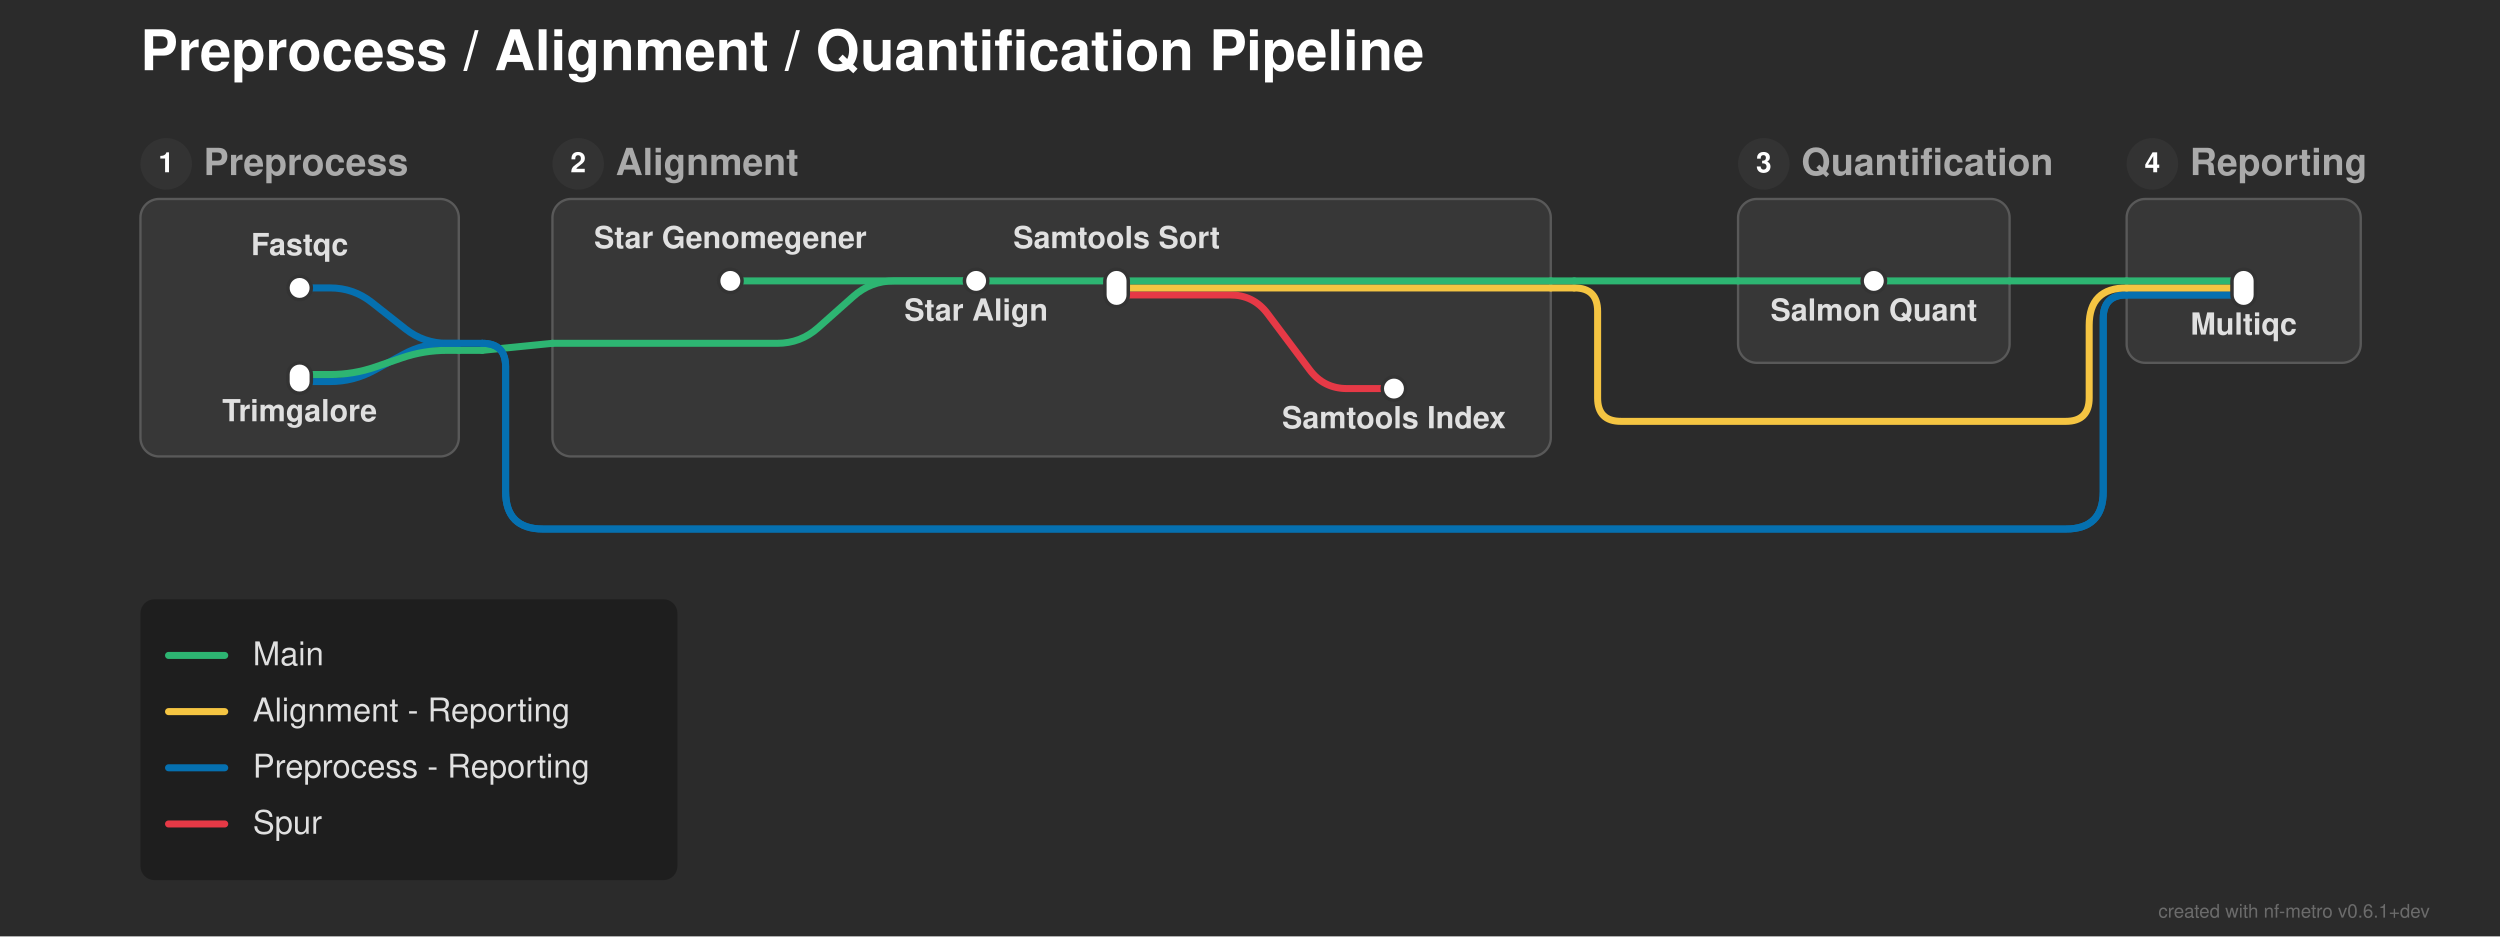
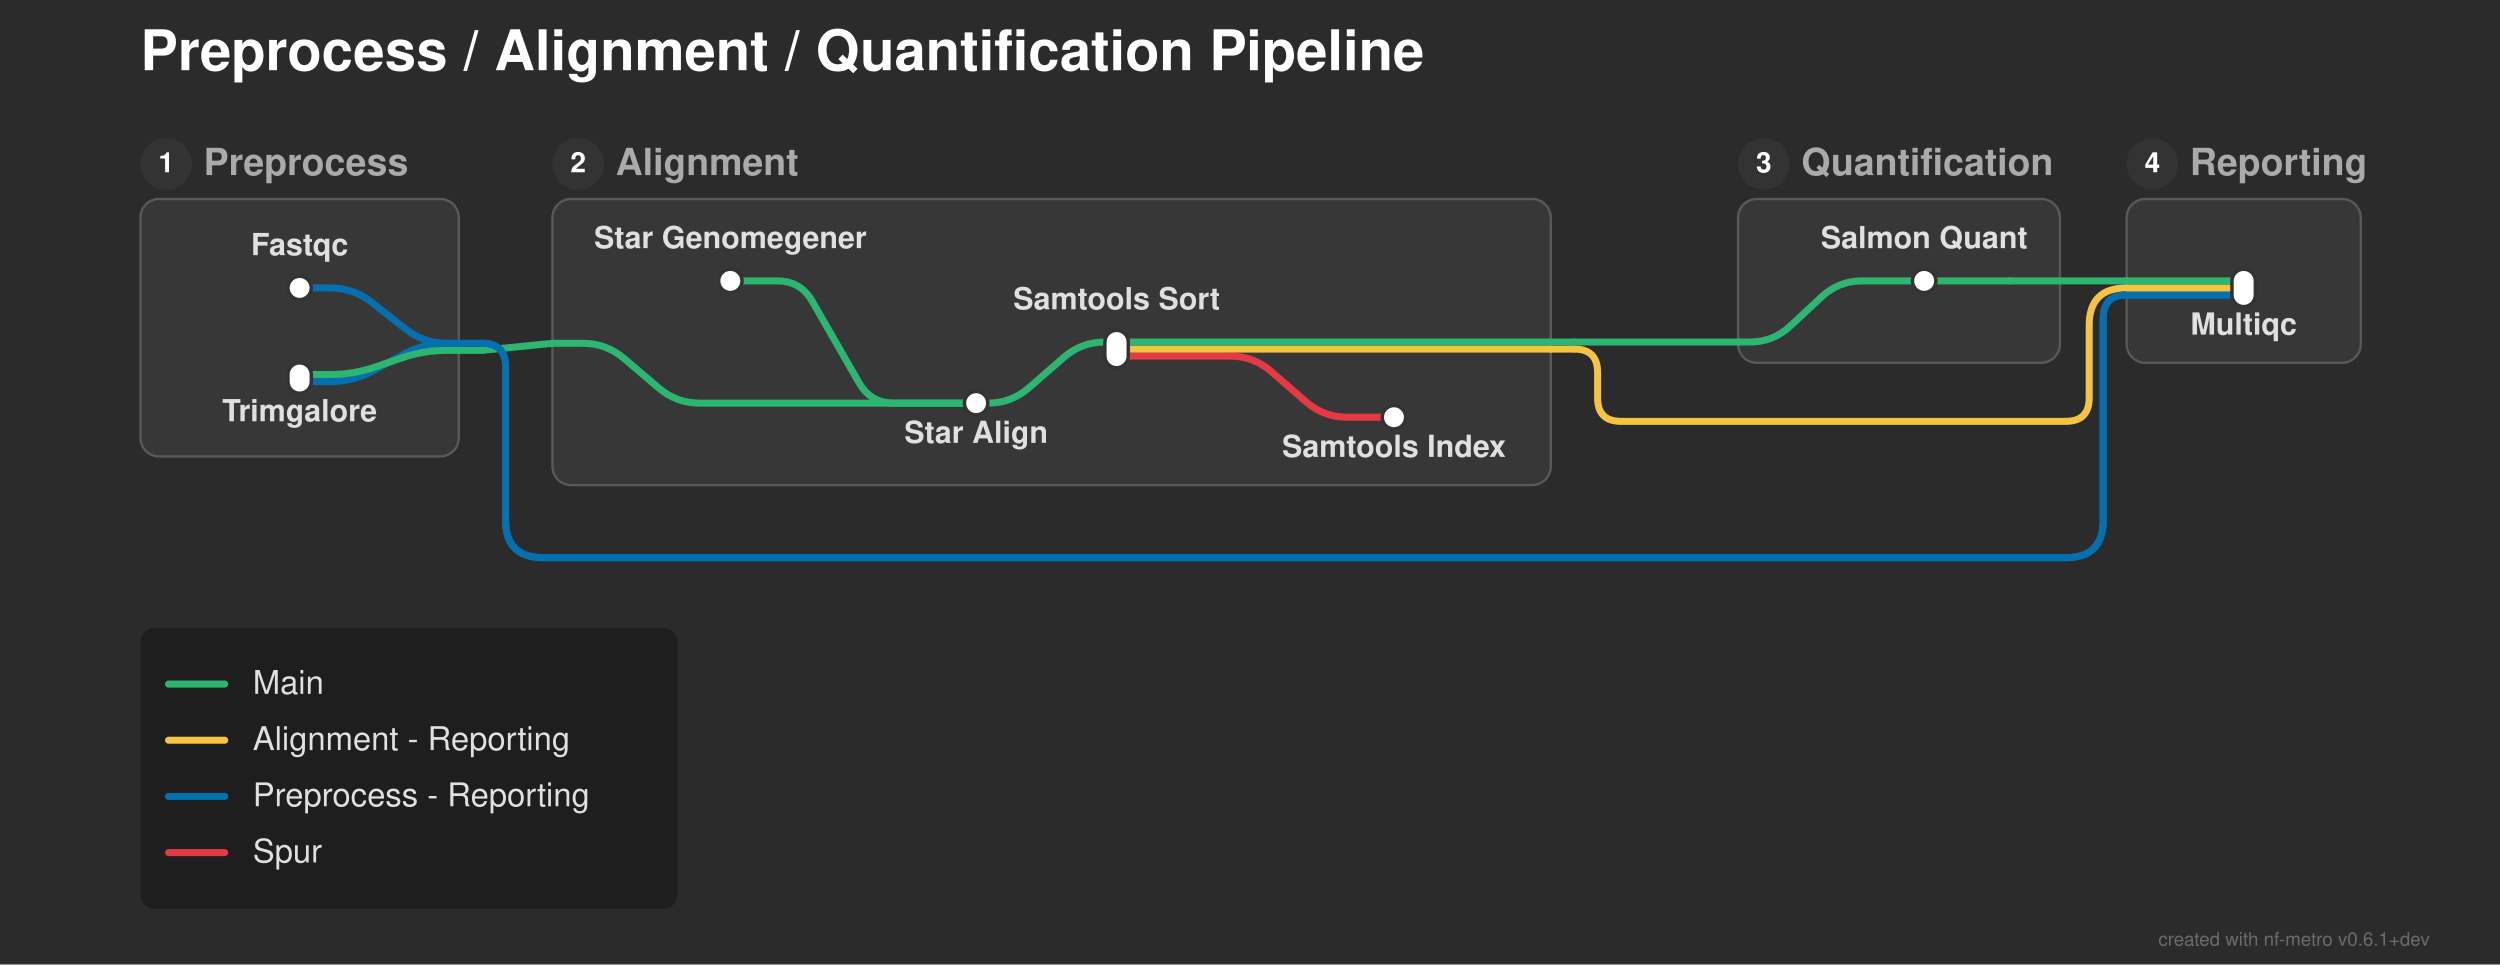
- <svg xmlns="http://www.w3.org/2000/svg" width="1068" height="400" viewBox="0 0 1068 400">
+ <svg xmlns="http://www.w3.org/2000/svg" width="1068" height="412" viewBox="0 0 1068 412">
  <defs>
</defs>
-   <rect x="0" y="0" width="1068" height="400" fill="#2b2b2b" />
+   <rect x="0" y="0" width="1068" height="412" fill="#2b2b2b" />
  <text x="60.0" y="30.0" font-size="24.0" fill="#ffffff" font-family="'Helvetica Neue', Helvetica, Arial, sans-serif" font-weight="bold" class="nf-metro-title">Preprocess / Alignment / Quantification Pipeline</text>
  <rect x="60.0" y="85.0" width="136.0" height="110.0" rx="8" ry="8" fill="#373737" stroke="#595959" stroke-width="1.0" />
  <circle cx="71.0" cy="70.0" r="11" fill="#333333" class="nf-metro-section-num-circle" />
  <text x="71.0" y="70.0" font-size="12" fill="#ffffff" font-family="'Helvetica Neue', Helvetica, Arial, sans-serif" font-weight="bold" text-anchor="middle" dy="0.3em">1</text>
  <text x="87.0" y="70.0" font-size="16.0" fill="#aaaaaa" font-family="'Helvetica Neue', Helvetica, Arial, sans-serif" font-weight="bold" dy="0.3em" class="nf-metro-section-label">Preprocess</text>
-   <rect x="236.0" y="85.0" width="426.5" height="110.0" rx="8" ry="8" fill="#373737" stroke="#595959" stroke-width="1.0" />
+   <rect x="236.0" y="85.0" width="426.5" height="122.233" rx="8" ry="8" fill="#373737" stroke="#595959" stroke-width="1.0" />
  <circle cx="247.0" cy="70.0" r="11" fill="#333333" class="nf-metro-section-num-circle" />
  <text x="247.0" y="70.0" font-size="12" fill="#ffffff" font-family="'Helvetica Neue', Helvetica, Arial, sans-serif" font-weight="bold" text-anchor="middle" dy="0.3em">2</text>
  <text x="263.0" y="70.0" font-size="16.0" fill="#aaaaaa" font-family="'Helvetica Neue', Helvetica, Arial, sans-serif" font-weight="bold" dy="0.3em" class="nf-metro-section-label">Alignment</text>
-   <rect x="742.5" y="85.0" width="116.0" height="70.0" rx="8" ry="8" fill="#373737" stroke="#595959" stroke-width="1.0" />
+   <rect x="742.5" y="85.0" width="137.5" height="70.0" rx="8" ry="8" fill="#373737" stroke="#595959" stroke-width="1.0" />
  <circle cx="753.5" cy="70.0" r="11" fill="#333333" class="nf-metro-section-num-circle" />
  <text x="753.5" y="70.0" font-size="12" fill="#ffffff" font-family="'Helvetica Neue', Helvetica, Arial, sans-serif" font-weight="bold" text-anchor="middle" dy="0.3em">3</text>
  <text x="769.5" y="70.0" font-size="16.0" fill="#aaaaaa" font-family="'Helvetica Neue', Helvetica, Arial, sans-serif" font-weight="bold" dy="0.3em" class="nf-metro-section-label">Quantification</text>
  <rect x="908.5" y="85.0" width="100.0" height="70.0" rx="8" ry="8" fill="#373737" stroke="#595959" stroke-width="1.0" />
  <circle cx="919.5" cy="70.0" r="11" fill="#333333" class="nf-metro-section-num-circle" />
  <text x="919.5" y="70.0" font-size="12" fill="#ffffff" font-family="'Helvetica Neue', Helvetica, Arial, sans-serif" font-weight="bold" text-anchor="middle" dy="0.3em">4</text>
  <text x="935.5" y="70.0" font-size="16.0" fill="#aaaaaa" font-family="'Helvetica Neue', Helvetica, Arial, sans-serif" font-weight="bold" dy="0.3em" class="nf-metro-section-label">Reporting</text>
+   <path d="M417.0,172.233 L422.0,172.233 Q432.0,172.233,439.542,165.667 L454.458,152.683 Q462.0,146.117,472.0,146.117 L477.0,146.117" stroke="#2db572" stroke-width="3.0" fill="none" stroke-linecap="round" stroke-linejoin="round" />
  <path d="M128.0,163.0 L141.0,163.0 Q151.0,163.0,159.783,158.218 L172.217,151.448 Q181.0,146.667,191.0,146.667 L196.0,146.667" stroke="#0570b0" stroke-width="3.0" fill="none" stroke-linecap="round" stroke-linejoin="round" />
  <path d="M128.0,160.0 L141.0,160.0 Q151.0,160.0,160.455,156.743 L171.545,152.923 Q181.0,149.667,191.0,149.667 L196.0,149.667" stroke="#2db572" stroke-width="3.0" fill="none" stroke-linecap="round" stroke-linejoin="round" />
+   <path d="M477.0,152.117 L525.5,152.117 Q535.5,152.117,543.042,158.683 L557.958,171.667 Q565.5,178.233,575.5,178.233 L595.5,178.233" stroke="#e63946" stroke-width="3.0" fill="none" stroke-linecap="round" stroke-linejoin="round" />
  <path d="M196.0,149.667 L206.0,149.667" stroke="#2db572" stroke-width="3.0" stroke-linecap="round" />
  <path d="M206.0,149.667 L236.0,146.667" stroke="#2db572" stroke-width="3.0" stroke-linecap="round" />
-   <path d="M236.0,146.667 L332.0,146.667 Q342.0,146.667,349.474,140.023 L364.526,126.644 Q372.0,120.0,382.0,120.0 L417.0,120.0" stroke="#2db572" stroke-width="3.0" fill="none" stroke-linecap="round" stroke-linejoin="round" />
+   <path d="M477.0,149.117 L662.5,149.117" stroke="#f5c542" stroke-width="3.0" stroke-linecap="round" />
+   <path d="M662.5,149.117 L672.5,149.117" stroke="#f5c542" stroke-width="3.0" stroke-linecap="round" />
+   <path d="M672.5,149.117 L672.5,149.117 Q682.5,149.117,682.5,159.117 L682.5,170.0 Q682.5,180.0,692.5,180.0 L882.5,180.0 Q892.5,180.0,892.5,170.0 L892.5,139.0 Q892.5,123.0,908.5,123.0 L908.5,123.0" stroke="#f5c542" stroke-width="3.0" fill="none" stroke-linecap="round" stroke-linejoin="round" />
+   <path d="M236.0,146.667 L249.0,146.667 Q259.0,146.667,266.611,153.153 L281.389,165.747 Q289.0,172.233,299.0,172.233 L417.0,172.233" stroke="#2db572" stroke-width="3.0" fill="none" stroke-linecap="round" stroke-linejoin="round" />
  <path d="M196.0,146.667 L206.0,146.667" stroke="#0570b0" stroke-width="3.0" stroke-linecap="round" />
-   <path d="M206.0,146.667 L206.0,146.667 Q216.0,146.667,216.0,156.667 L216.0,210.0 Q216.0,226.0,232.0,226.0 L882.5,226.0 Q898.5,226.0,898.5,210.0 L898.5,136.0 Q898.5,126.0,908.5,126.0 L908.5,126.0" stroke="#0570b0" stroke-width="3.0" fill="none" stroke-linecap="round" stroke-linejoin="round" />
-   <path d="M206.0,146.667 L206.0,146.667 Q216.0,146.667,216.0,156.667 L216.0,210.0 Q216.0,226.0,232.0,226.0 L882.5,226.0 Q898.5,226.0,898.5,210.0 L898.5,136.0 Q898.5,126.0,908.5,126.0 L908.5,126.0" stroke="#0570b0" stroke-width="3.0" fill="none" stroke-linecap="round" stroke-linejoin="round" />
-   <path d="M477.0,126.0 L525.5,126.0 Q535.5,126.0,541.5,134.0 L559.5,158.0 Q565.5,166.0,575.5,166.0 L595.5,166.0" stroke="#e63946" stroke-width="3.0" fill="none" stroke-linecap="round" stroke-linejoin="round" />
+   <path d="M206.0,146.667 L206.0,146.667 Q216.0,146.667,216.0,156.667 L216.0,222.233 Q216.0,238.233,232.0,238.233 L882.5,238.233 Q898.5,238.233,898.5,222.233 L898.5,136.0 Q898.5,126.0,908.5,126.0 L908.5,126.0" stroke="#0570b0" stroke-width="3.0" fill="none" stroke-linecap="round" stroke-linejoin="round" />
+   <path d="M206.0,146.667 L206.0,146.667 Q216.0,146.667,216.0,156.667 L216.0,222.233 Q216.0,238.233,232.0,238.233 L882.5,238.233 Q898.5,238.233,898.5,222.233 L898.5,136.0 Q898.5,126.0,908.5,126.0 L908.5,126.0" stroke="#0570b0" stroke-width="3.0" fill="none" stroke-linecap="round" stroke-linejoin="round" />
+   <path d="M477.0,146.117 L662.5,146.117" stroke="#2db572" stroke-width="3.0" stroke-linecap="round" />
+   <path d="M742.5,146.117 L747.5,146.117 Q757.5,146.117,764.813,139.296 L778.187,126.821 Q785.5,120.0,795.5,120.0 L822.0,120.0" stroke="#2db572" stroke-width="3.0" fill="none" stroke-linecap="round" stroke-linejoin="round" />
+   <path d="M662.5,146.117 L672.5,146.117" stroke="#2db572" stroke-width="3.0" stroke-linecap="round" />
+   <path d="M672.5,146.117 L742.5,146.117" stroke="#2db572" stroke-width="3.0" stroke-linecap="round" />
  <path d="M908.5,126.0 L958.5,126.0" stroke="#0570b0" stroke-width="3.0" stroke-linecap="round" />
  <path d="M908.5,126.0 L958.5,126.0" stroke="#0570b0" stroke-width="3.0" stroke-linecap="round" />
  <path d="M128.0,123.0 L141.0,123.0 Q151.0,123.0,158.851,129.194 L173.149,140.473 Q181.0,146.667,191.0,146.667 L196.0,146.667" stroke="#0570b0" stroke-width="3.0" fill="none" stroke-linecap="round" stroke-linejoin="round" />
-   <path d="M477.0,123.0 L662.5,123.0" stroke="#f5c542" stroke-width="3.0" stroke-linecap="round" />
  <path d="M908.5,123.0 L958.5,123.0" stroke="#f5c542" stroke-width="3.0" stroke-linecap="round" />
-   <path d="M662.5,123.0 L672.5,123.0" stroke="#f5c542" stroke-width="3.0" stroke-linecap="round" />
-   <path d="M672.5,123.0 L672.5,123.0 Q682.5,123.0,682.5,133.0 L682.5,170.0 Q682.5,180.0,692.5,180.0 L882.5,180.0 Q892.5,180.0,892.5,170.0 L892.5,139.0 Q892.5,123.0,908.5,123.0 L908.5,123.0" stroke="#f5c542" stroke-width="3.0" fill="none" stroke-linecap="round" stroke-linejoin="round" />
-   <path d="M312.0,120.0 L417.0,120.0" stroke="#2db572" stroke-width="3.0" stroke-linecap="round" />
-   <path d="M417.0,120.0 L477.0,120.0" stroke="#2db572" stroke-width="3.0" stroke-linecap="round" />
-   <path d="M800.5,120.0 L858.5,120.0" stroke="#2db572" stroke-width="3.0" stroke-linecap="round" />
+   <path d="M312.0,120.0 L332.0,120.0 Q342.0,120.0,346.98,128.672 L367.02,163.562 Q372.0,172.233,382.0,172.233 L417.0,172.233" stroke="#2db572" stroke-width="3.0" fill="none" stroke-linecap="round" stroke-linejoin="round" />
+   <path d="M822.0,120.0 L858.5,120.0" stroke="#2db572" stroke-width="3.0" stroke-linecap="round" />
  <path d="M908.5,120.0 L958.5,120.0" stroke="#2db572" stroke-width="3.0" stroke-linecap="round" />
-   <path d="M477.0,120.0 L662.5,120.0" stroke="#2db572" stroke-width="3.0" stroke-linecap="round" />
-   <path d="M742.5,120.0 L800.5,120.0" stroke="#2db572" stroke-width="3.0" stroke-linecap="round" />
  <path d="M858.5,120.0 L908.5,120.0" stroke="#2db572" stroke-width="3.0" stroke-linecap="round" />
-   <path d="M662.5,120.0 L672.5,120.0" stroke="#2db572" stroke-width="3.0" stroke-linecap="round" />
-   <path d="M672.5,120.0 L742.5,120.0" stroke="#2db572" stroke-width="3.0" stroke-linecap="round" />
  <rect x="123.0" y="118.0" width="10.0" height="10.0" rx="5.0" ry="5.0" fill="#ffffff" stroke="#333333" stroke-width="1.5" />
  <rect x="123.0" y="155.0" width="10.0" height="13.0" rx="5.0" ry="5.0" fill="#ffffff" stroke="#333333" stroke-width="1.5" />
  <rect x="307.0" y="115.0" width="10.0" height="10.0" rx="5.0" ry="5.0" fill="#ffffff" stroke="#333333" stroke-width="1.5" />
-   <rect x="412.0" y="115.0" width="10.0" height="10.0" rx="5.0" ry="5.0" fill="#ffffff" stroke="#333333" stroke-width="1.5" />
-   <rect x="472.0" y="115.0" width="10.0" height="16.0" rx="5.0" ry="5.0" fill="#ffffff" stroke="#333333" stroke-width="1.5" />
-   <rect x="590.5" y="161.0" width="10.0" height="10.0" rx="5.0" ry="5.0" fill="#ffffff" stroke="#333333" stroke-width="1.5" />
-   <rect x="795.5" y="115.0" width="10.0" height="10.0" rx="5.0" ry="5.0" fill="#ffffff" stroke="#333333" stroke-width="1.5" />
+   <rect x="412.0" y="167.233" width="10.0" height="10.0" rx="5.0" ry="5.0" fill="#ffffff" stroke="#333333" stroke-width="1.5" />
+   <rect x="472.0" y="141.117" width="10.0" height="16.0" rx="5.0" ry="5.0" fill="#ffffff" stroke="#333333" stroke-width="1.5" />
+   <rect x="590.5" y="173.233" width="10.0" height="10.0" rx="5.0" ry="5.0" fill="#ffffff" stroke="#333333" stroke-width="1.5" />
+   <rect x="817.0" y="115.0" width="10.0" height="10.0" rx="5.0" ry="5.0" fill="#ffffff" stroke="#333333" stroke-width="1.5" />
  <rect x="953.5" y="115.0" width="10.0" height="16.0" rx="5.0" ry="5.0" fill="#ffffff" stroke="#333333" stroke-width="1.5" />
  <text x="312.0" y="106.0" font-size="13.0" fill="#e0e0e0" font-family="'Helvetica Neue', Helvetica, Arial, sans-serif" font-weight="bold" text-anchor="middle" dominant-baseline="auto">Star Genomegener</text>
  <text x="128.0" y="109.0" font-size="13.0" fill="#e0e0e0" font-family="'Helvetica Neue', Helvetica, Arial, sans-serif" font-weight="bold" text-anchor="middle" dominant-baseline="auto">Fastqc</text>
-   <text x="800.5" y="131.0" font-size="13.0" fill="#e0e0e0" font-family="'Helvetica Neue', Helvetica, Arial, sans-serif" font-weight="bold" text-anchor="middle" dominant-baseline="hanging">Salmon Quant</text>
+   <text x="822.0" y="106.0" font-size="13.0" fill="#e0e0e0" font-family="'Helvetica Neue', Helvetica, Arial, sans-serif" font-weight="bold" text-anchor="middle" dominant-baseline="auto">Salmon Quant</text>
  <text x="958.5" y="137.0" font-size="13.0" fill="#e0e0e0" font-family="'Helvetica Neue', Helvetica, Arial, sans-serif" font-weight="bold" text-anchor="middle" dominant-baseline="hanging">Multiqc</text>
  <text x="128.0" y="174.0" font-size="13.0" fill="#e0e0e0" font-family="'Helvetica Neue', Helvetica, Arial, sans-serif" font-weight="bold" text-anchor="middle" dominant-baseline="hanging">Trimgalore</text>
-   <text x="417.0" y="131.0" font-size="13.0" fill="#e0e0e0" font-family="'Helvetica Neue', Helvetica, Arial, sans-serif" font-weight="bold" text-anchor="middle" dominant-baseline="hanging">Star Align</text>
-   <text x="477.0" y="106.0" font-size="13.0" fill="#e0e0e0" font-family="'Helvetica Neue', Helvetica, Arial, sans-serif" font-weight="bold" text-anchor="middle" dominant-baseline="auto">Samtools Sort</text>
-   <text x="595.5" y="177.0" font-size="13.0" fill="#e0e0e0" font-family="'Helvetica Neue', Helvetica, Arial, sans-serif" font-weight="bold" text-anchor="middle" dominant-baseline="hanging">Samtools Index</text>
-   <rect x="60.0" y="256.0" width="229.4" height="120.0" rx="6" ry="6" fill="rgba(0, 0, 0, 0.3)" />
-   <path d="M72.0,280.0 L96.0,280.0" stroke="#2db572" stroke-width="3.0" stroke-linecap="round" />
-   <text x="108.0" y="280.0" font-size="14.0" fill="#e0e0e0" font-family="'Helvetica Neue', Helvetica, Arial, sans-serif" dy="0.3em">Main</text>
-   <path d="M72.0,304.0 L96.0,304.0" stroke="#f5c542" stroke-width="3.0" stroke-linecap="round" />
-   <text x="108.0" y="304.0" font-size="14.0" fill="#e0e0e0" font-family="'Helvetica Neue', Helvetica, Arial, sans-serif" dy="0.3em">Alignment - Reporting</text>
-   <path d="M72.0,328.0 L96.0,328.0" stroke="#0570b0" stroke-width="3.0" stroke-linecap="round" />
-   <text x="108.0" y="328.0" font-size="14.0" fill="#e0e0e0" font-family="'Helvetica Neue', Helvetica, Arial, sans-serif" dy="0.3em">Preprocess - Reporting</text>
-   <path d="M72.0,352.0 L96.0,352.0" stroke="#e63946" stroke-width="3.0" stroke-linecap="round" />
-   <text x="108.0" y="352.0" font-size="14.0" fill="#e0e0e0" font-family="'Helvetica Neue', Helvetica, Arial, sans-serif" dy="0.3em">Spur</text>
-   <text x="1038.0" y="392.0" font-size="8" fill="rgba(150, 150, 150, 0.6)" font-family="'Helvetica Neue', Helvetica, Arial, sans-serif" text-anchor="end">created with nf-metro v0.6.1+dev</text>
+   <text x="417.0" y="183.233" font-size="13.0" fill="#e0e0e0" font-family="'Helvetica Neue', Helvetica, Arial, sans-serif" font-weight="bold" text-anchor="middle" dominant-baseline="hanging">Star Align</text>
+   <text x="477.0" y="132.117" font-size="13.0" fill="#e0e0e0" font-family="'Helvetica Neue', Helvetica, Arial, sans-serif" font-weight="bold" text-anchor="middle" dominant-baseline="auto">Samtools Sort</text>
+   <text x="595.5" y="189.233" font-size="13.0" fill="#e0e0e0" font-family="'Helvetica Neue', Helvetica, Arial, sans-serif" font-weight="bold" text-anchor="middle" dominant-baseline="hanging">Samtools Index</text>
+   <rect x="60.0" y="268.233" width="229.4" height="120.0" rx="6" ry="6" fill="rgba(0, 0, 0, 0.3)" />
+   <path d="M72.0,292.233 L96.0,292.233" stroke="#2db572" stroke-width="3.0" stroke-linecap="round" />
+   <text x="108.0" y="292.233" font-size="14.0" fill="#e0e0e0" font-family="'Helvetica Neue', Helvetica, Arial, sans-serif" dy="0.3em">Main</text>
+   <path d="M72.0,316.233 L96.0,316.233" stroke="#f5c542" stroke-width="3.0" stroke-linecap="round" />
+   <text x="108.0" y="316.233" font-size="14.0" fill="#e0e0e0" font-family="'Helvetica Neue', Helvetica, Arial, sans-serif" dy="0.3em">Alignment - Reporting</text>
+   <path d="M72.0,340.233 L96.0,340.233" stroke="#0570b0" stroke-width="3.0" stroke-linecap="round" />
+   <text x="108.0" y="340.233" font-size="14.0" fill="#e0e0e0" font-family="'Helvetica Neue', Helvetica, Arial, sans-serif" dy="0.3em">Preprocess - Reporting</text>
+   <path d="M72.0,364.233 L96.0,364.233" stroke="#e63946" stroke-width="3.0" stroke-linecap="round" />
+   <text x="108.0" y="364.233" font-size="14.0" fill="#e0e0e0" font-family="'Helvetica Neue', Helvetica, Arial, sans-serif" dy="0.3em">Spur</text>
+   <text x="1038.0" y="404.0" font-size="8" fill="rgba(150, 150, 150, 0.6)" font-family="'Helvetica Neue', Helvetica, Arial, sans-serif" text-anchor="end">created with nf-metro v0.6.1+dev</text>
</svg>
